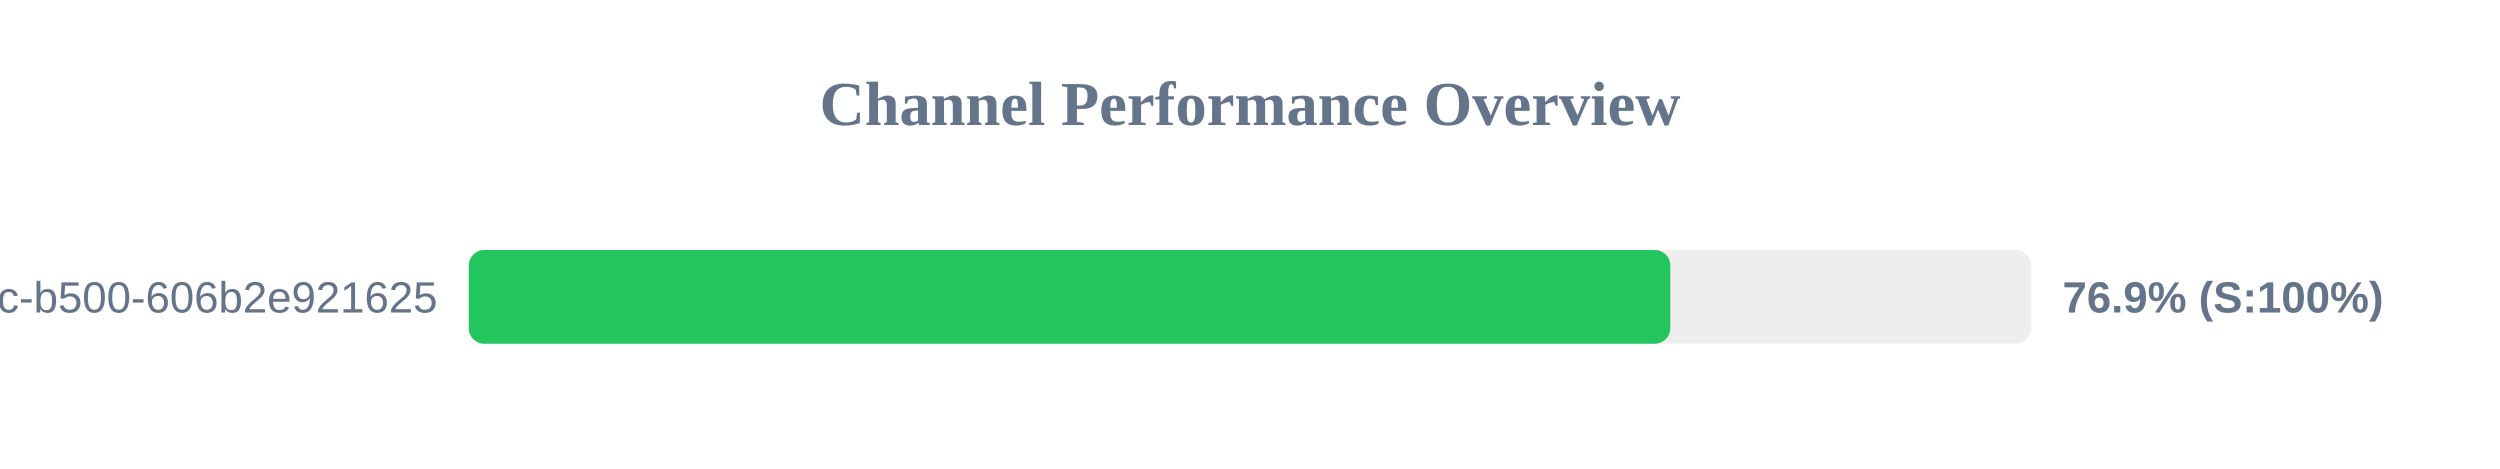
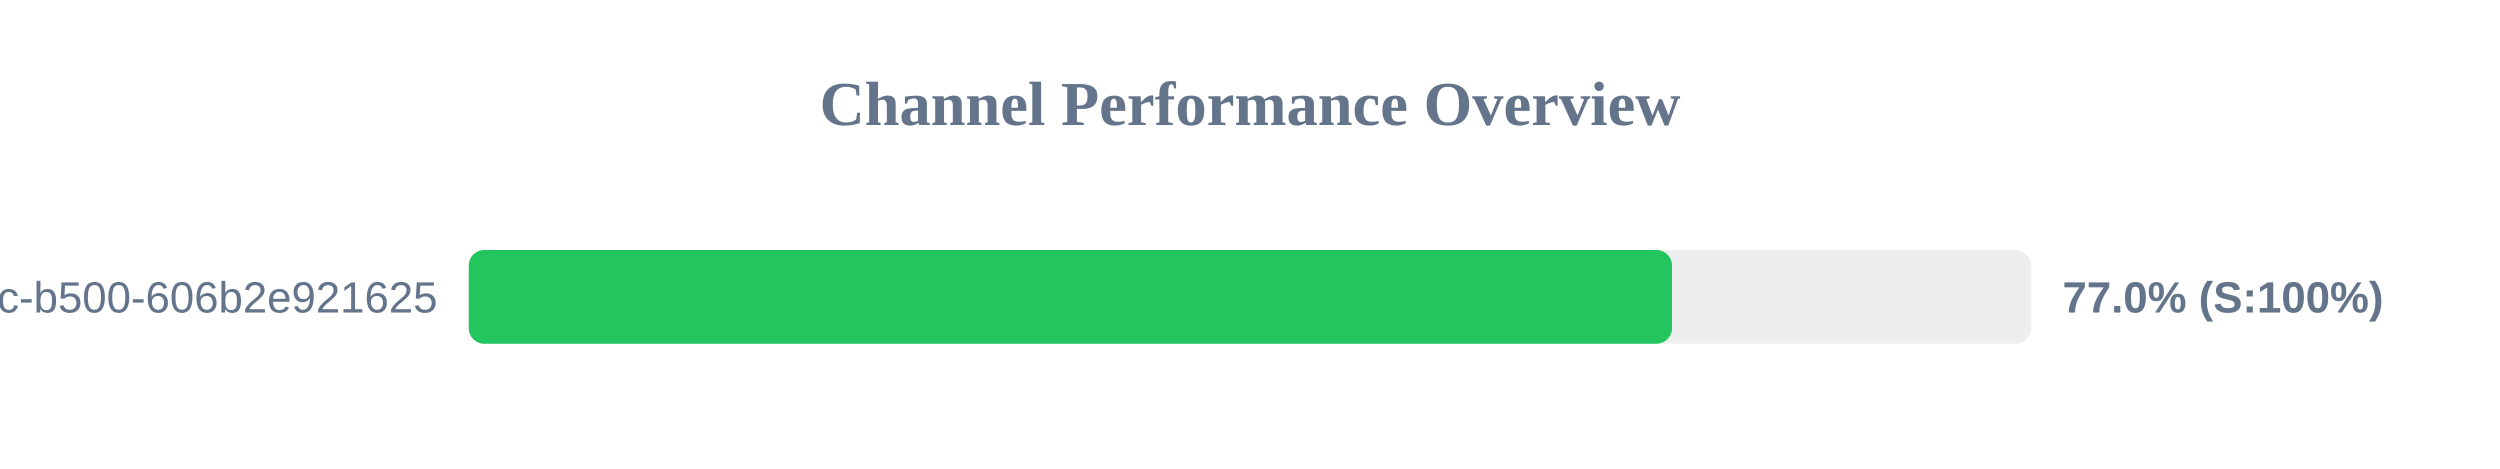
<svg xmlns="http://www.w3.org/2000/svg" width="800" height="150" version="1.1">
  <style>
        .row { font: 14px Arial; fill: #64748b; }
        .score { font: bold 14px Arial; fill: #64748b; }
    </style>
  <text x="400" y="40" text-anchor="middle" font-size="20px" font-weight="bold" fill="#64748b">Channel Performance Overview</text>
  <rect x="150" y="80" width="500" height="30" fill="#eee" rx="5" />
-   <rect x="150" y="80" width="384.5" height="30" fill="#22c55e" rx="5" />
+   <rect x="150" y="80" width="385.05" height="30" fill="#22c55e" rx="5" />
  <text x="140" y="100" text-anchor="end" class="row">?uuid=f901861b-6491-450c-b500-606b2e921625</text>
-   <text x="660" y="100" text-anchor="start" class="score">76.9% (S:100%)</text>
+   <text x="660" y="100" text-anchor="start" class="score">77.0% (S:100%)</text>
</svg>
